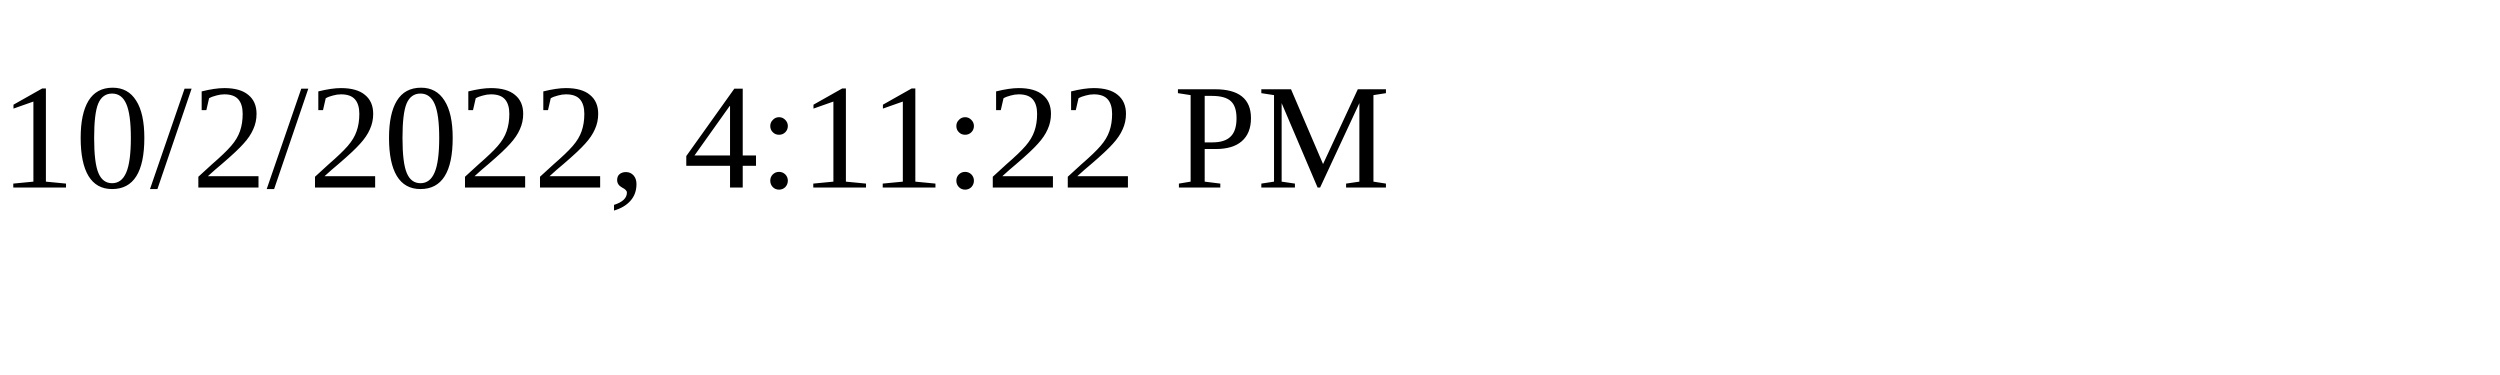
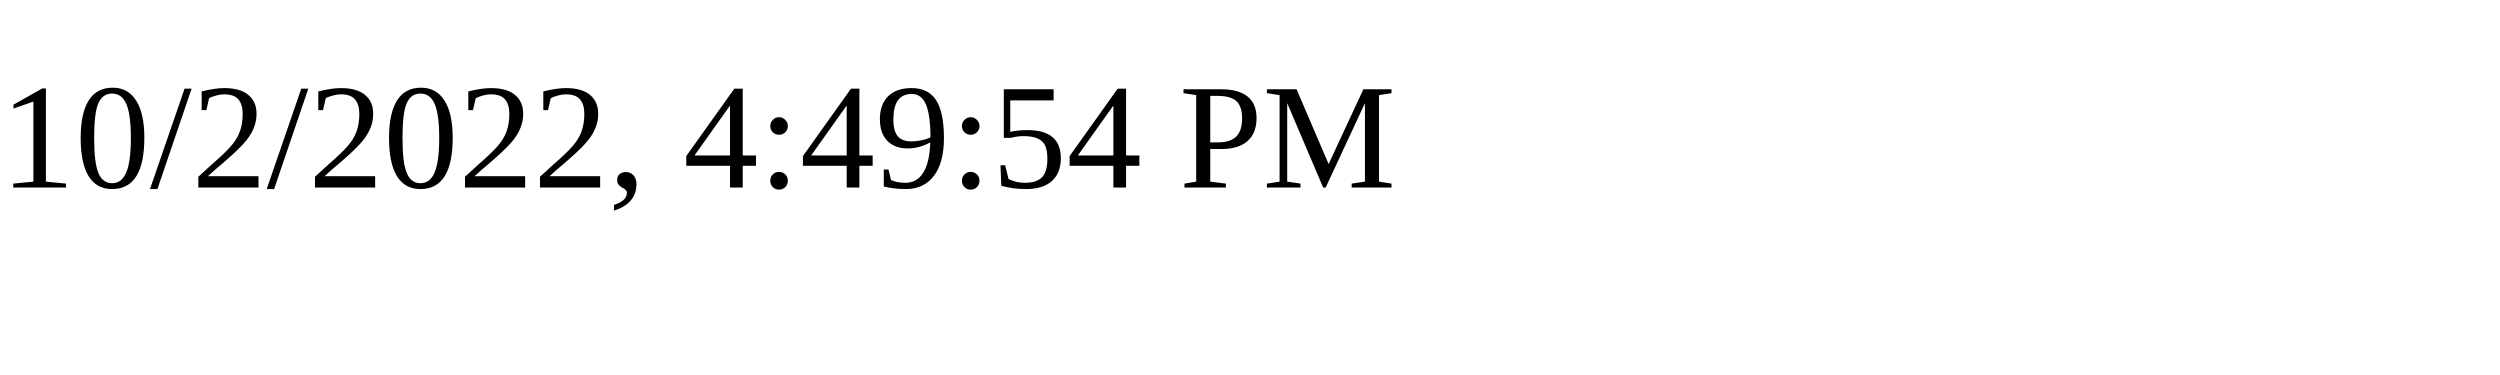
<svg xmlns="http://www.w3.org/2000/svg" height="30" width="200">
-   <text x="0" y="15">10/2/2022, 4:11:22 PM</text>
+   <text x="0" y="15">10/2/2022, 4:49:54 PM</text>
</svg>
